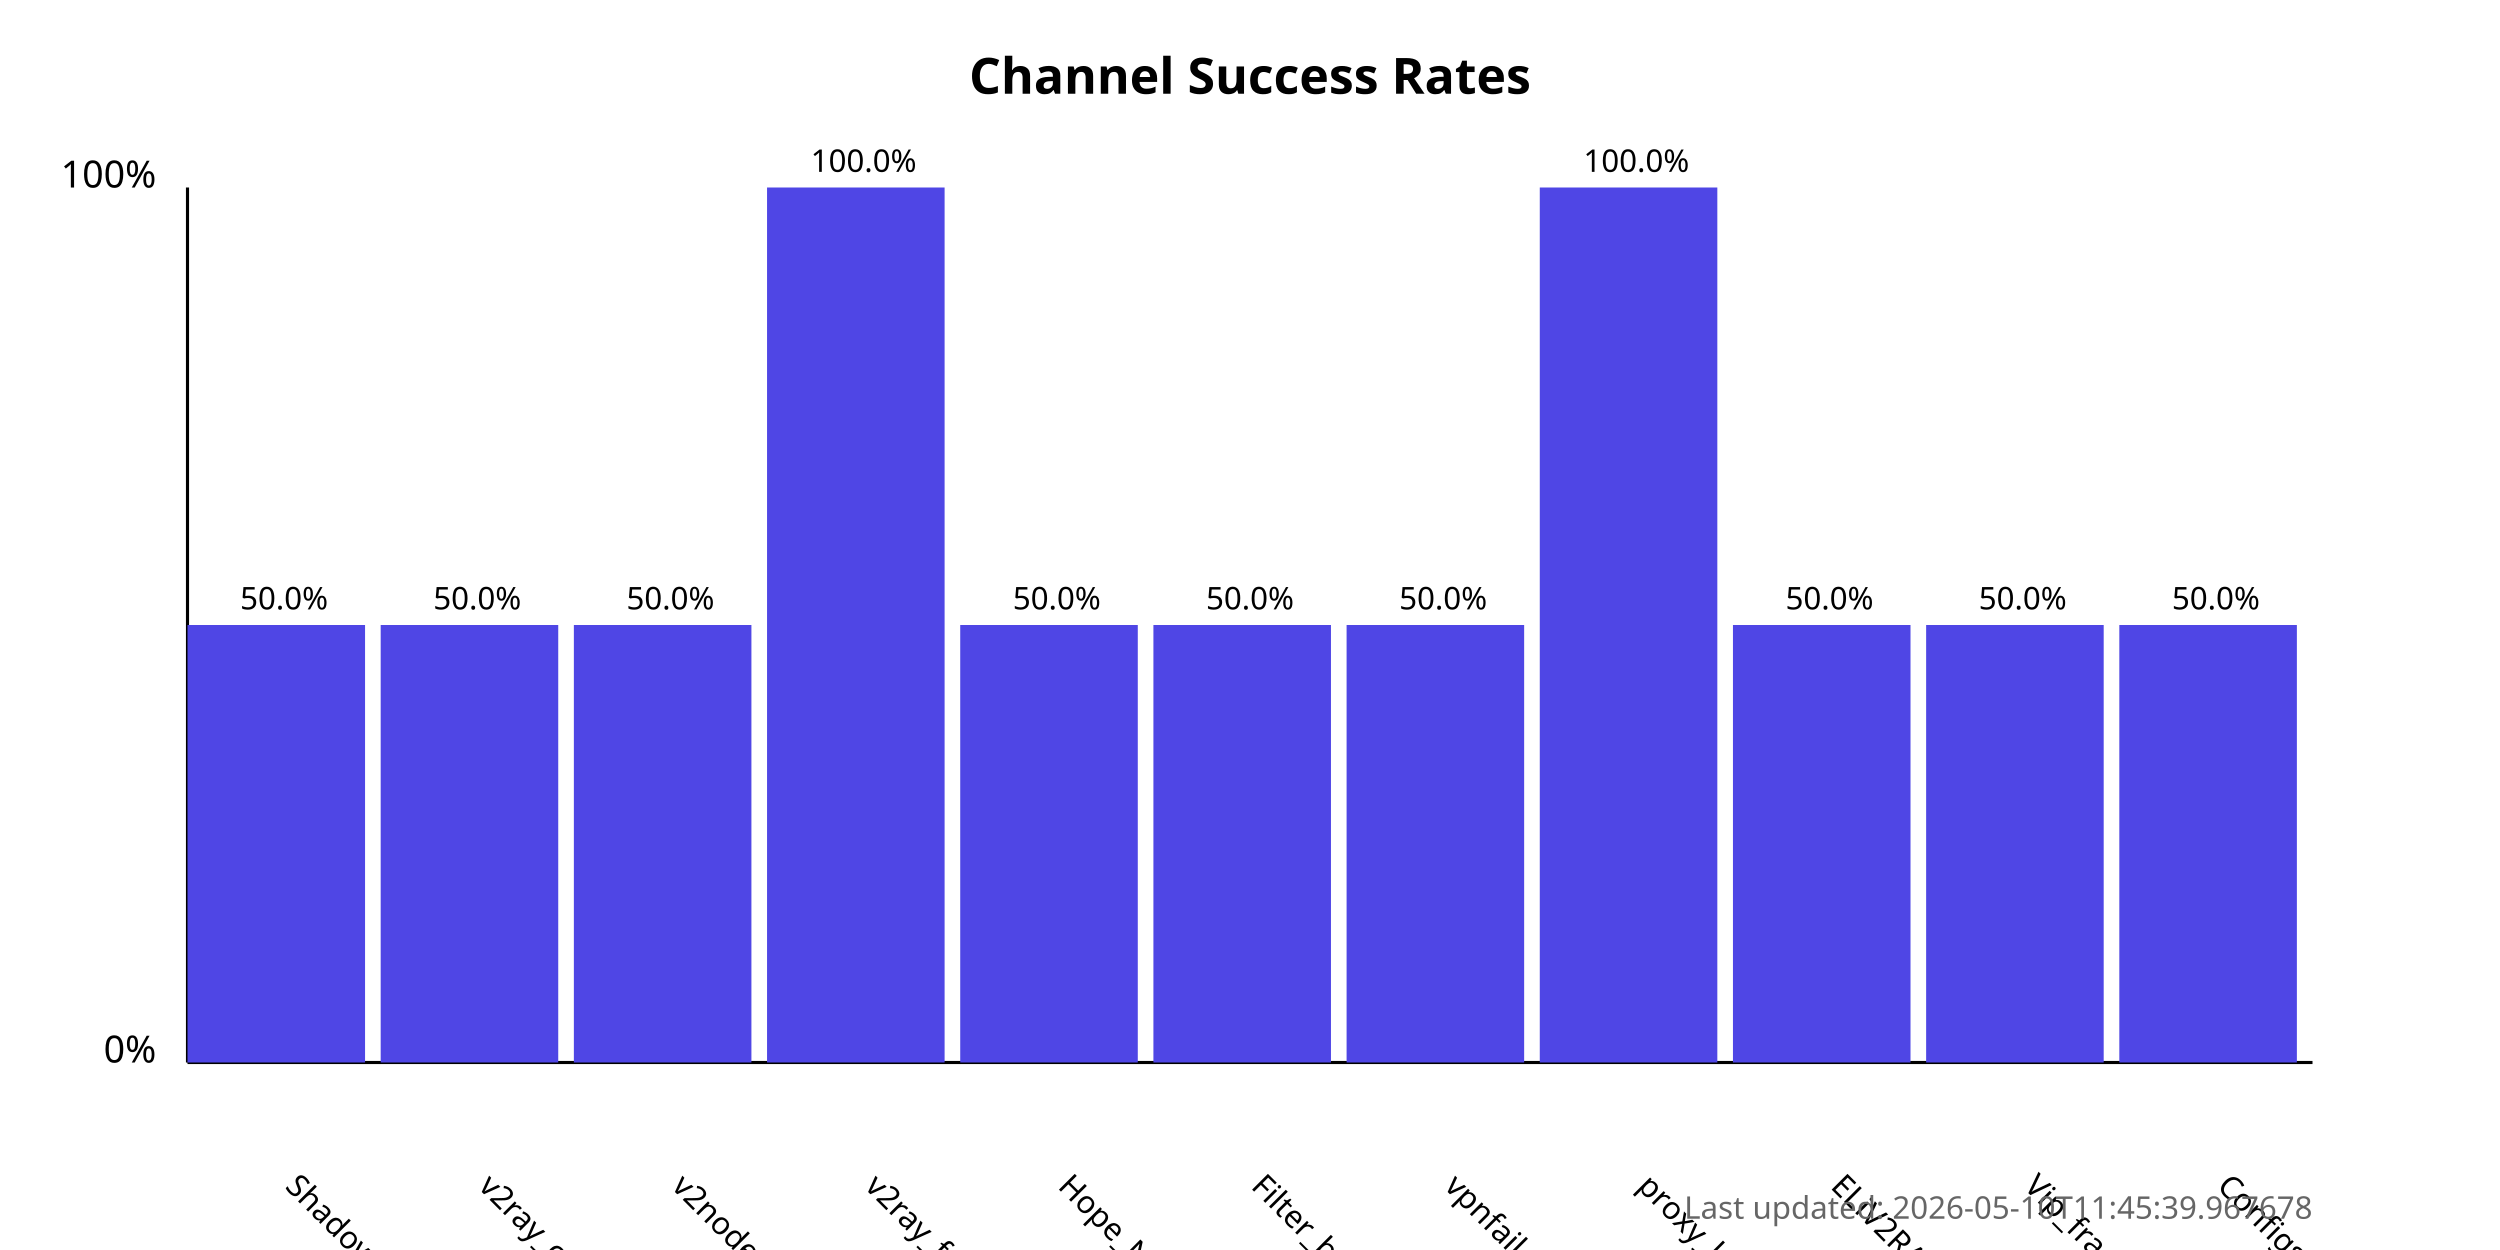
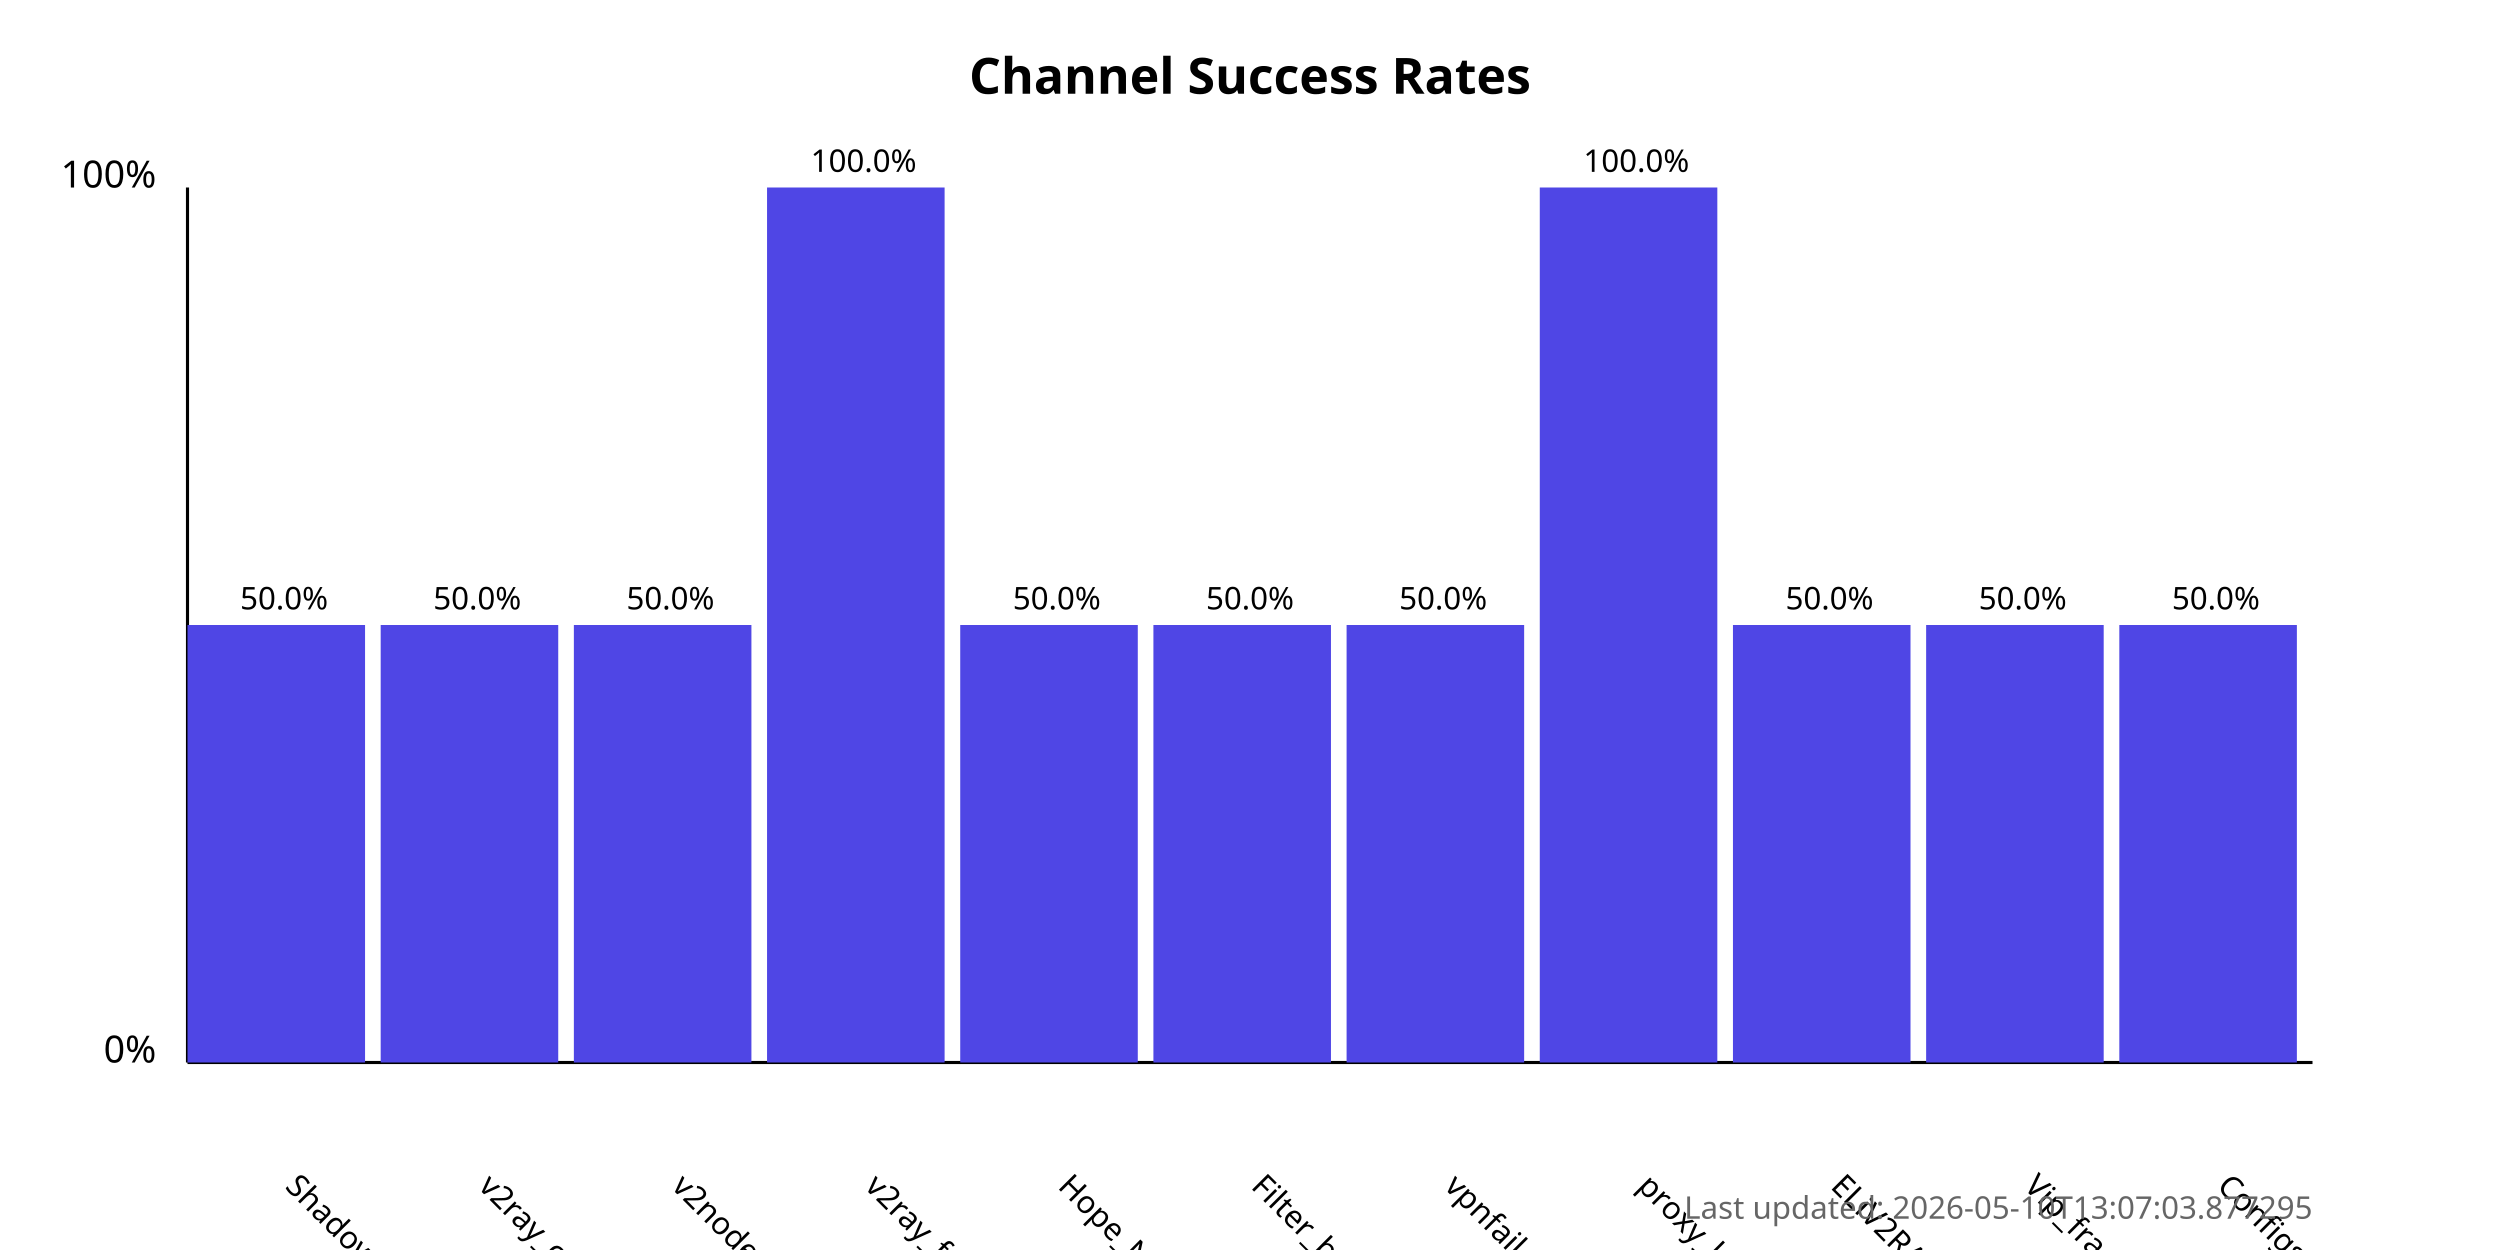
<svg xmlns="http://www.w3.org/2000/svg" width="800" height="400">
  <style>
            .chart-title { font: bold 16px sans-serif; }
            .axis-label { font: 12px sans-serif; }
            .tick-label { font: 10px sans-serif; }
            .bar { fill: #4f46e5; }
            .bar:hover { fill: #6366f1; }
            .timestamp { font: 10px sans-serif; fill: #666; }
        </style>
  <text x="400.0" y="30" text-anchor="middle" class="chart-title">
            Channel Success Rates
        </text>
  <line x1="60" y1="340" x2="60" y2="60" stroke="black" stroke-width="1" />
  <line x1="60" y1="340" x2="740" y2="340" stroke="black" stroke-width="1" />
  <text x="50" y="340" text-anchor="end" class="axis-label">0%</text>
  <text x="50" y="60" text-anchor="end" class="axis-label">100%</text>
  <g>
    <rect x="60" y="200.0" width="56.818" height="140.0" class="bar" />
    <text x="90.909" y="380" transform="rotate(45, 90.90909, 380)" text-anchor="start" class="tick-label">
                ShadowProxy66
            </text>
    <text x="90.909" y="195.0" text-anchor="middle" class="tick-label">
                50.0%
            </text>
  </g>
  <g>
    <rect x="121.818" y="200.0" width="56.818" height="140.0" class="bar" />
    <text x="152.727" y="380" transform="rotate(45, 152.7273, 380)" text-anchor="start" class="tick-label">
                v2ray_configs_pool
            </text>
    <text x="152.727" y="195.0" text-anchor="middle" class="tick-label">
                50.0%
            </text>
  </g>
  <g>
    <rect x="183.636" y="200.0" width="56.818" height="140.0" class="bar" />
    <text x="214.545" y="380" transform="rotate(45, 214.5455, 380)" text-anchor="start" class="tick-label">
                v2nodes
            </text>
    <text x="214.545" y="195.0" text-anchor="middle" class="tick-label">
                50.0%
            </text>
  </g>
  <g>
    <rect x="245.455" y="60.0" width="56.818" height="280.0" class="bar" />
    <text x="276.364" y="380" transform="rotate(45, 276.3636, 380)" text-anchor="start" class="tick-label">
                v2ray_free_conf
            </text>
    <text x="276.364" y="55.0" text-anchor="middle" class="tick-label">
                100.0%
            </text>
  </g>
  <g>
    <rect x="307.273" y="200.0" width="56.818" height="140.0" class="bar" />
    <text x="338.182" y="380" transform="rotate(45, 338.1818, 380)" text-anchor="start" class="tick-label">
                Hope_Net
            </text>
    <text x="338.182" y="195.0" text-anchor="middle" class="tick-label">
                50.0%
            </text>
  </g>
  <g>
    <rect x="369.091" y="200.0" width="56.818" height="140.0" class="bar" />
    <text x="400.0" y="380" transform="rotate(45, 400.0, 380)" text-anchor="start" class="tick-label">
                Filter_breaker
            </text>
    <text x="400.0" y="195.0" text-anchor="middle" class="tick-label">
                50.0%
            </text>
  </g>
  <g>
    <rect x="430.909" y="200.0" width="56.818" height="140.0" class="bar" />
    <text x="461.818" y="380" transform="rotate(45, 461.8182, 380)" text-anchor="start" class="tick-label">
                vpnfail_vless
            </text>
    <text x="461.818" y="195.0" text-anchor="middle" class="tick-label">
                50.0%
            </text>
  </g>
  <g>
    <rect x="492.727" y="60.0" width="56.818" height="280.0" class="bar" />
    <text x="523.636" y="380" transform="rotate(45, 523.6364, 380)" text-anchor="start" class="tick-label">
                proxy_kafee
            </text>
    <text x="523.636" y="55.0" text-anchor="middle" class="tick-label">
                100.0%
            </text>
  </g>
  <g>
    <rect x="554.545" y="200.0" width="56.818" height="140.0" class="bar" />
    <text x="585.455" y="380" transform="rotate(45, 585.4545, 380)" text-anchor="start" class="tick-label">
                ELiV2RAY
            </text>
    <text x="585.455" y="195.0" text-anchor="middle" class="tick-label">
                50.0%
            </text>
  </g>
  <g>
    <rect x="616.364" y="200.0" width="56.818" height="140.0" class="bar" />
    <text x="647.273" y="380" transform="rotate(45, 647.2727, 380)" text-anchor="start" class="tick-label">
                Vip_fragment_v2ray
            </text>
    <text x="647.273" y="195.0" text-anchor="middle" class="tick-label">
                50.0%
            </text>
  </g>
  <g>
    <rect x="678.182" y="200.0" width="56.818" height="140.0" class="bar" />
    <text x="709.091" y="380" transform="rotate(45, 709.0909, 380)" text-anchor="start" class="tick-label">
                ConfigsHubPlus
            </text>
    <text x="709.091" y="195.0" text-anchor="middle" class="tick-label">
                50.0%
            </text>
  </g>
  <text x="740" y="390" text-anchor="end" class="timestamp">
-             Last updated: 2026-05-10T11:45:39.967678
+             Last updated: 2026-05-10T13:07:03.877295
        </text>
</svg>
